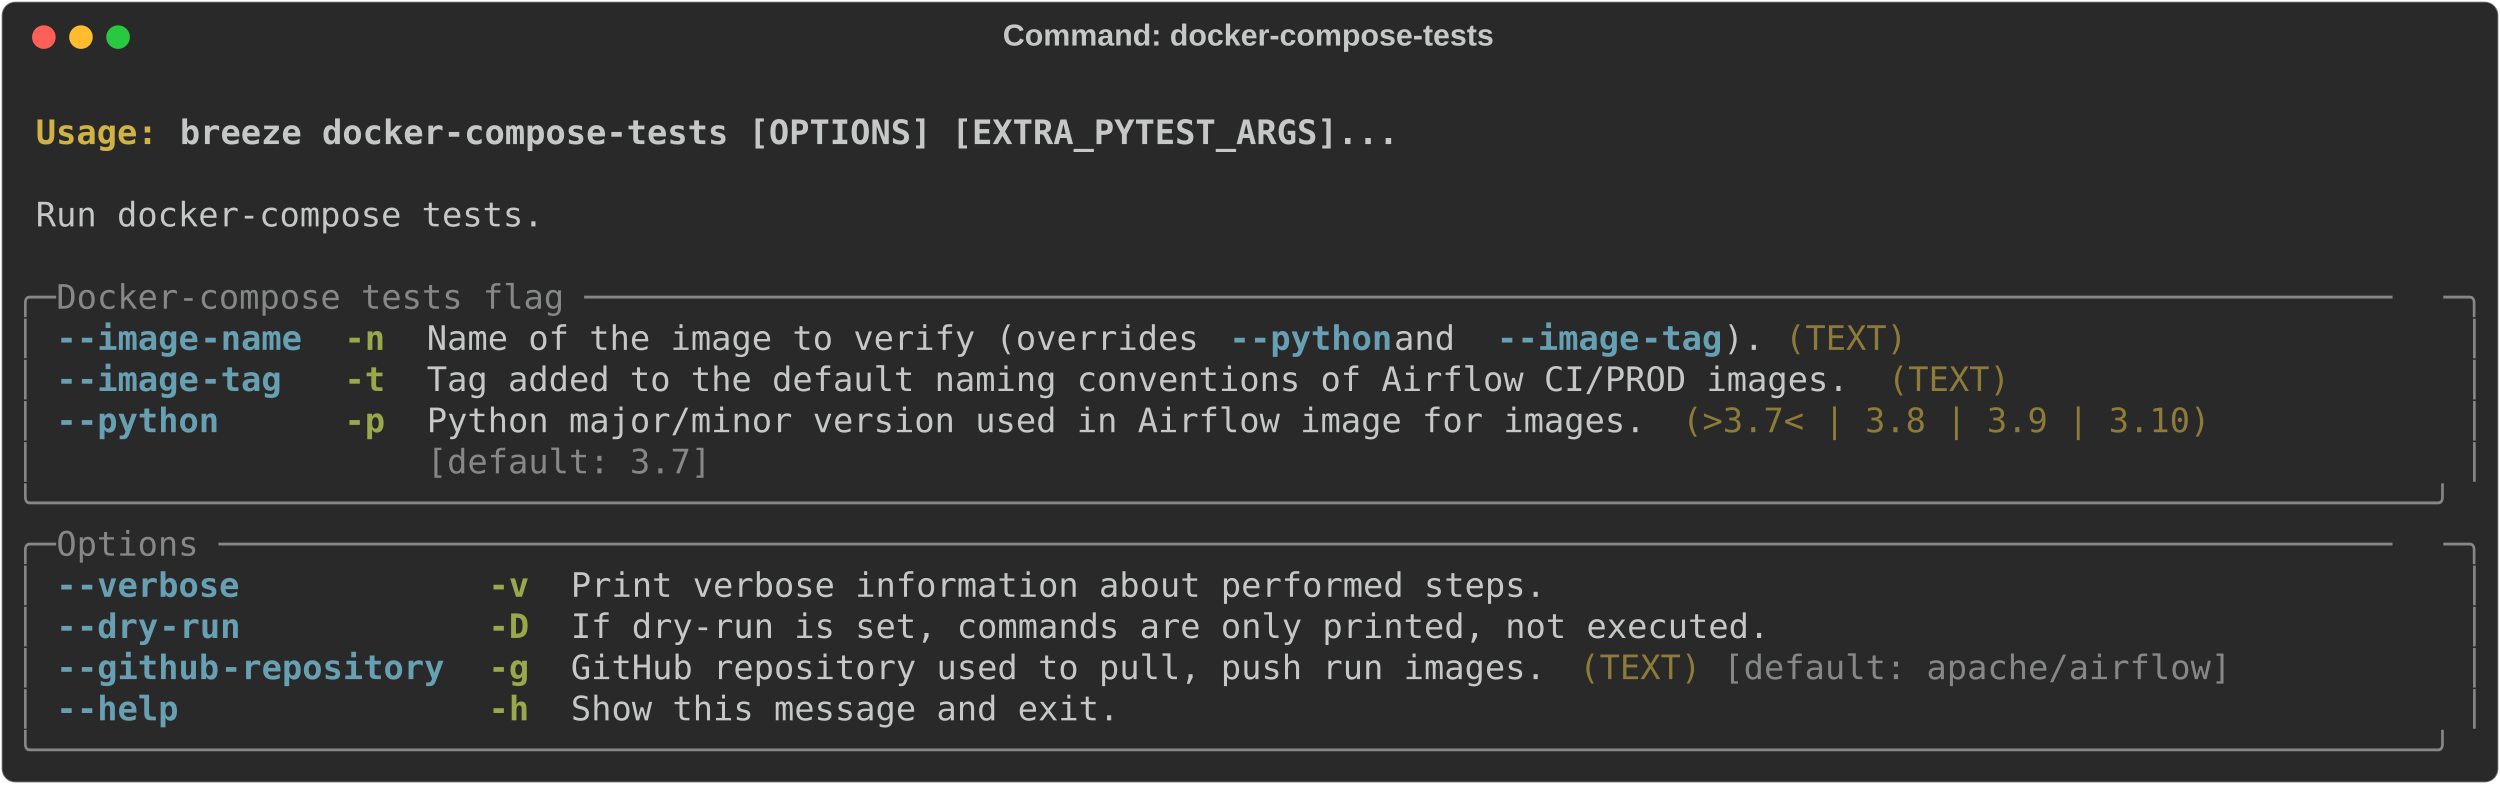
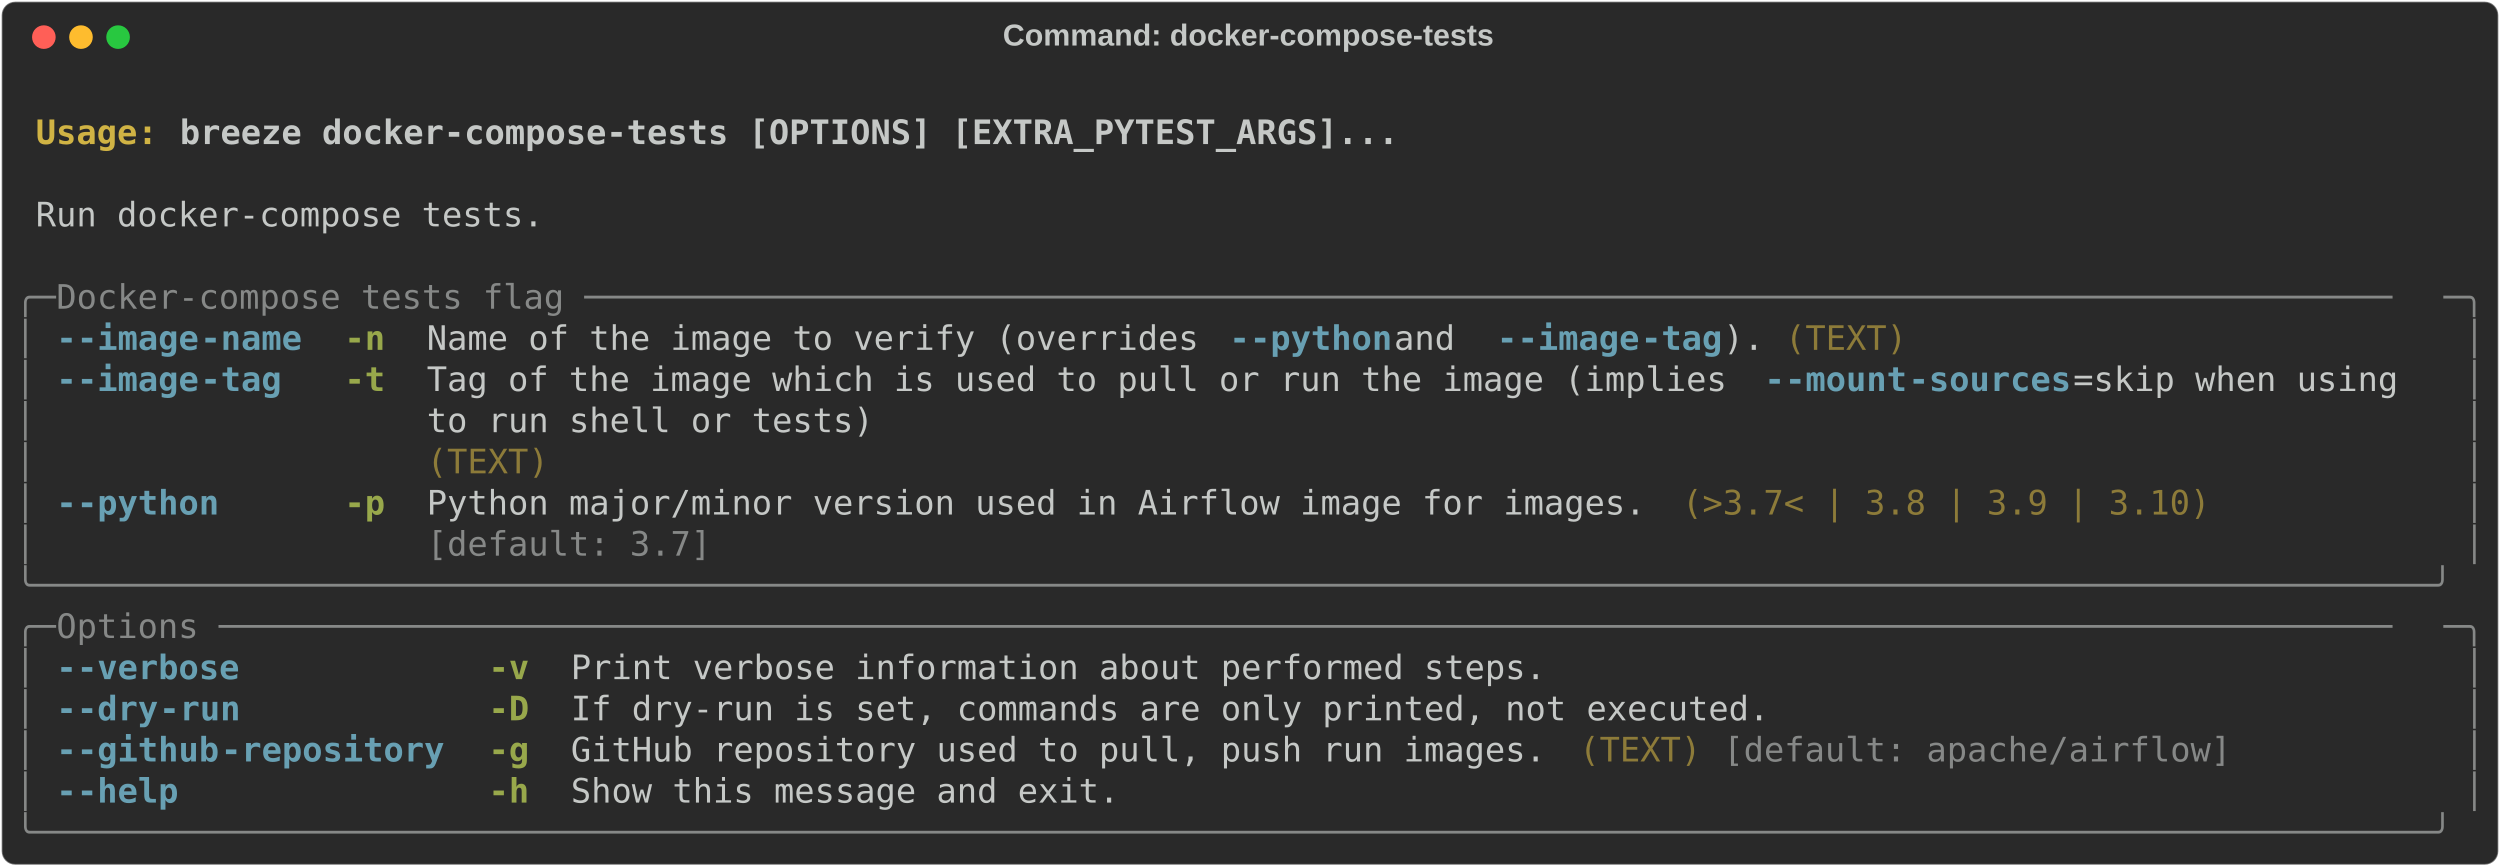
- <svg xmlns="http://www.w3.org/2000/svg" class="rich-terminal" viewBox="0 0 1482 464.8">
+ <svg xmlns="http://www.w3.org/2000/svg" class="rich-terminal" viewBox="0 0 1482 513.6">
  <style>

    @font-face {
        font-family: "Fira Code";
        src: local("FiraCode-Regular"),
                url("https://cdnjs.cloudflare.com/ajax/libs/firacode/6.2.0/woff2/FiraCode-Regular.woff2") format("woff2"),
                url("https://cdnjs.cloudflare.com/ajax/libs/firacode/6.2.0/woff/FiraCode-Regular.woff") format("woff");
        font-style: normal;
        font-weight: 400;
    }
    @font-face {
        font-family: "Fira Code";
        src: local("FiraCode-Bold"),
                url("https://cdnjs.cloudflare.com/ajax/libs/firacode/6.2.0/woff2/FiraCode-Bold.woff2") format("woff2"),
                url("https://cdnjs.cloudflare.com/ajax/libs/firacode/6.2.0/woff/FiraCode-Bold.woff") format("woff");
        font-style: bold;
        font-weight: 700;
    }

-     .terminal-1448538552-matrix {
+     .terminal-68428568-matrix {
        font-family: Fira Code, monospace;
        font-size: 20px;
        line-height: 24.4px;
        font-variant-east-asian: full-width;
    }

-     .terminal-1448538552-title {
+     .terminal-68428568-title {
        font-size: 18px;
        font-weight: bold;
        font-family: arial;
    }

-     .terminal-1448538552-r1 { fill: #c5c8c6;font-weight: bold }
- .terminal-1448538552-r2 { fill: #c5c8c6 }
- .terminal-1448538552-r3 { fill: #d0b344;font-weight: bold }
- .terminal-1448538552-r4 { fill: #868887 }
- .terminal-1448538552-r5 { fill: #68a0b3;font-weight: bold }
- .terminal-1448538552-r6 { fill: #98a84b;font-weight: bold }
- .terminal-1448538552-r7 { fill: #8d7b39 }
+     .terminal-68428568-r1 { fill: #c5c8c6;font-weight: bold }
+ .terminal-68428568-r2 { fill: #c5c8c6 }
+ .terminal-68428568-r3 { fill: #d0b344;font-weight: bold }
+ .terminal-68428568-r4 { fill: #868887 }
+ .terminal-68428568-r5 { fill: #68a0b3;font-weight: bold }
+ .terminal-68428568-r6 { fill: #98a84b;font-weight: bold }
+ .terminal-68428568-r7 { fill: #8d7b39 }
    </style>
  <defs>
-     <clipPath id="terminal-1448538552-clip-terminal">
-       <rect x="0" y="0" width="1463.0" height="413.8" />
-     </clipPath>
-     <clipPath id="terminal-1448538552-line-0">
+     <clipPath id="terminal-68428568-clip-terminal">
+       <rect x="0" y="0" width="1463.0" height="462.6" />
+     </clipPath>
+     <clipPath id="terminal-68428568-line-0">
      <rect x="0" y="1.5" width="1464" height="24.65" />
    </clipPath>
-     <clipPath id="terminal-1448538552-line-1">
+     <clipPath id="terminal-68428568-line-1">
      <rect x="0" y="25.9" width="1464" height="24.65" />
    </clipPath>
-     <clipPath id="terminal-1448538552-line-2">
+     <clipPath id="terminal-68428568-line-2">
      <rect x="0" y="50.3" width="1464" height="24.65" />
    </clipPath>
-     <clipPath id="terminal-1448538552-line-3">
+     <clipPath id="terminal-68428568-line-3">
      <rect x="0" y="74.7" width="1464" height="24.65" />
    </clipPath>
-     <clipPath id="terminal-1448538552-line-4">
+     <clipPath id="terminal-68428568-line-4">
      <rect x="0" y="99.1" width="1464" height="24.65" />
    </clipPath>
-     <clipPath id="terminal-1448538552-line-5">
+     <clipPath id="terminal-68428568-line-5">
      <rect x="0" y="123.5" width="1464" height="24.65" />
    </clipPath>
-     <clipPath id="terminal-1448538552-line-6">
+     <clipPath id="terminal-68428568-line-6">
      <rect x="0" y="147.9" width="1464" height="24.65" />
    </clipPath>
-     <clipPath id="terminal-1448538552-line-7">
+     <clipPath id="terminal-68428568-line-7">
      <rect x="0" y="172.3" width="1464" height="24.65" />
    </clipPath>
-     <clipPath id="terminal-1448538552-line-8">
+     <clipPath id="terminal-68428568-line-8">
      <rect x="0" y="196.7" width="1464" height="24.65" />
    </clipPath>
-     <clipPath id="terminal-1448538552-line-9">
+     <clipPath id="terminal-68428568-line-9">
      <rect x="0" y="221.1" width="1464" height="24.65" />
    </clipPath>
-     <clipPath id="terminal-1448538552-line-10">
+     <clipPath id="terminal-68428568-line-10">
      <rect x="0" y="245.5" width="1464" height="24.65" />
    </clipPath>
-     <clipPath id="terminal-1448538552-line-11">
+     <clipPath id="terminal-68428568-line-11">
      <rect x="0" y="269.9" width="1464" height="24.65" />
    </clipPath>
-     <clipPath id="terminal-1448538552-line-12">
+     <clipPath id="terminal-68428568-line-12">
      <rect x="0" y="294.3" width="1464" height="24.65" />
    </clipPath>
-     <clipPath id="terminal-1448538552-line-13">
+     <clipPath id="terminal-68428568-line-13">
      <rect x="0" y="318.7" width="1464" height="24.65" />
    </clipPath>
-     <clipPath id="terminal-1448538552-line-14">
+     <clipPath id="terminal-68428568-line-14">
      <rect x="0" y="343.1" width="1464" height="24.65" />
    </clipPath>
-     <clipPath id="terminal-1448538552-line-15">
+     <clipPath id="terminal-68428568-line-15">
      <rect x="0" y="367.5" width="1464" height="24.65" />
    </clipPath>
+     <clipPath id="terminal-68428568-line-16">
+       <rect x="0" y="391.9" width="1464" height="24.65" />
+     </clipPath>
+     <clipPath id="terminal-68428568-line-17">
+       <rect x="0" y="416.3" width="1464" height="24.65" />
+     </clipPath>
  </defs>
-   <rect fill="#292929" stroke="rgba(255,255,255,0.35)" stroke-width="1" x="1" y="1" width="1480" height="462.8" rx="8" />
-   <text class="terminal-1448538552-title" fill="#c5c8c6" text-anchor="middle" x="740" y="27">Command: docker-compose-tests</text>
+   <rect fill="#292929" stroke="rgba(255,255,255,0.35)" stroke-width="1" x="1" y="1" width="1480" height="511.6" rx="8" />
+   <text class="terminal-68428568-title" fill="#c5c8c6" text-anchor="middle" x="740" y="27">Command: docker-compose-tests</text>
  <g transform="translate(26,22)">
    <circle cx="0" cy="0" r="7" fill="#ff5f57" />
    <circle cx="22" cy="0" r="7" fill="#febc2e" />
    <circle cx="44" cy="0" r="7" fill="#28c840" />
  </g>
-   <g transform="translate(9, 41)" clip-path="url(#terminal-1448538552-clip-terminal)">
-     <g class="terminal-1448538552-matrix">
-       <text class="terminal-1448538552-r2" x="1464" y="20" textLength="12.2" clip-path="url(#terminal-1448538552-line-0)">
- </text>
-       <text class="terminal-1448538552-r3" x="12.2" y="44.4" textLength="85.4" clip-path="url(#terminal-1448538552-line-1)">Usage: </text>
-       <text class="terminal-1448538552-r1" x="97.6" y="44.4" textLength="732" clip-path="url(#terminal-1448538552-line-1)">breeze docker-compose-tests [OPTIONS] [EXTRA_PYTEST_ARGS]...</text>
-       <text class="terminal-1448538552-r2" x="1464" y="44.4" textLength="12.2" clip-path="url(#terminal-1448538552-line-1)">
- </text>
-       <text class="terminal-1448538552-r2" x="1464" y="68.8" textLength="12.2" clip-path="url(#terminal-1448538552-line-2)">
- </text>
-       <text class="terminal-1448538552-r2" x="12.2" y="93.2" textLength="305" clip-path="url(#terminal-1448538552-line-3)">Run docker-compose tests.</text>
-       <text class="terminal-1448538552-r2" x="1464" y="93.2" textLength="12.2" clip-path="url(#terminal-1448538552-line-3)">
- </text>
-       <text class="terminal-1448538552-r2" x="1464" y="117.6" textLength="12.2" clip-path="url(#terminal-1448538552-line-4)">
- </text>
-       <text class="terminal-1448538552-r4" x="0" y="142" textLength="24.4" clip-path="url(#terminal-1448538552-line-5)">╭─</text>
-       <text class="terminal-1448538552-r4" x="24.4" y="142" textLength="1415.2" clip-path="url(#terminal-1448538552-line-5)"> Docker-compose tests flag ─────────────────────────────────────────────────────────────────────────────────────────</text>
-       <text class="terminal-1448538552-r4" x="1439.6" y="142" textLength="24.4" clip-path="url(#terminal-1448538552-line-5)">─╮</text>
-       <text class="terminal-1448538552-r2" x="1464" y="142" textLength="12.2" clip-path="url(#terminal-1448538552-line-5)">
- </text>
-       <text class="terminal-1448538552-r4" x="0" y="166.4" textLength="12.2" clip-path="url(#terminal-1448538552-line-6)">│</text>
-       <text class="terminal-1448538552-r5" x="24.4" y="166.4" textLength="12.2" clip-path="url(#terminal-1448538552-line-6)">-</text>
-       <text class="terminal-1448538552-r5" x="36.6" y="166.4" textLength="73.2" clip-path="url(#terminal-1448538552-line-6)">-image</text>
-       <text class="terminal-1448538552-r5" x="109.8" y="166.4" textLength="61" clip-path="url(#terminal-1448538552-line-6)">-name</text>
-       <text class="terminal-1448538552-r6" x="195.2" y="166.4" textLength="24.4" clip-path="url(#terminal-1448538552-line-6)">-n</text>
-       <text class="terminal-1448538552-r2" x="244" y="166.4" textLength="475.8" clip-path="url(#terminal-1448538552-line-6)">Name of the image to verify (overrides </text>
-       <text class="terminal-1448538552-r5" x="719.8" y="166.4" textLength="12.2" clip-path="url(#terminal-1448538552-line-6)">-</text>
-       <text class="terminal-1448538552-r5" x="732" y="166.4" textLength="85.4" clip-path="url(#terminal-1448538552-line-6)">-python</text>
-       <text class="terminal-1448538552-r2" x="817.4" y="166.4" textLength="61" clip-path="url(#terminal-1448538552-line-6)"> and </text>
-       <text class="terminal-1448538552-r5" x="878.4" y="166.4" textLength="12.2" clip-path="url(#terminal-1448538552-line-6)">-</text>
-       <text class="terminal-1448538552-r5" x="890.6" y="166.4" textLength="73.2" clip-path="url(#terminal-1448538552-line-6)">-image</text>
-       <text class="terminal-1448538552-r5" x="963.8" y="166.4" textLength="48.8" clip-path="url(#terminal-1448538552-line-6)">-tag</text>
-       <text class="terminal-1448538552-r2" x="1012.6" y="166.4" textLength="24.4" clip-path="url(#terminal-1448538552-line-6)">).</text>
-       <text class="terminal-1448538552-r7" x="1049.2" y="166.4" textLength="73.2" clip-path="url(#terminal-1448538552-line-6)">(TEXT)</text>
-       <text class="terminal-1448538552-r4" x="1451.8" y="166.4" textLength="12.2" clip-path="url(#terminal-1448538552-line-6)">│</text>
-       <text class="terminal-1448538552-r2" x="1464" y="166.4" textLength="12.2" clip-path="url(#terminal-1448538552-line-6)">
- </text>
-       <text class="terminal-1448538552-r4" x="0" y="190.8" textLength="12.2" clip-path="url(#terminal-1448538552-line-7)">│</text>
-       <text class="terminal-1448538552-r5" x="24.4" y="190.8" textLength="12.2" clip-path="url(#terminal-1448538552-line-7)">-</text>
-       <text class="terminal-1448538552-r5" x="36.6" y="190.8" textLength="73.2" clip-path="url(#terminal-1448538552-line-7)">-image</text>
-       <text class="terminal-1448538552-r5" x="109.8" y="190.8" textLength="48.8" clip-path="url(#terminal-1448538552-line-7)">-tag</text>
-       <text class="terminal-1448538552-r6" x="195.2" y="190.8" textLength="24.4" clip-path="url(#terminal-1448538552-line-7)">-t</text>
-       <text class="terminal-1448538552-r2" x="244" y="190.8" textLength="854" clip-path="url(#terminal-1448538552-line-7)">Tag added to the default naming conventions of Airflow CI/PROD images.</text>
-       <text class="terminal-1448538552-r7" x="1110.2" y="190.8" textLength="73.2" clip-path="url(#terminal-1448538552-line-7)">(TEXT)</text>
-       <text class="terminal-1448538552-r4" x="1451.8" y="190.8" textLength="12.2" clip-path="url(#terminal-1448538552-line-7)">│</text>
-       <text class="terminal-1448538552-r2" x="1464" y="190.8" textLength="12.2" clip-path="url(#terminal-1448538552-line-7)">
- </text>
-       <text class="terminal-1448538552-r4" x="0" y="215.2" textLength="12.2" clip-path="url(#terminal-1448538552-line-8)">│</text>
-       <text class="terminal-1448538552-r5" x="24.4" y="215.2" textLength="12.2" clip-path="url(#terminal-1448538552-line-8)">-</text>
-       <text class="terminal-1448538552-r5" x="36.6" y="215.2" textLength="85.4" clip-path="url(#terminal-1448538552-line-8)">-python</text>
-       <text class="terminal-1448538552-r6" x="195.2" y="215.2" textLength="24.4" clip-path="url(#terminal-1448538552-line-8)">-p</text>
-       <text class="terminal-1448538552-r2" x="244" y="215.2" textLength="732" clip-path="url(#terminal-1448538552-line-8)">Python major/minor version used in Airflow image for images.</text>
-       <text class="terminal-1448538552-r7" x="988.2" y="215.2" textLength="317.2" clip-path="url(#terminal-1448538552-line-8)">(&gt;3.7&lt; | 3.8 | 3.9 | 3.10)</text>
-       <text class="terminal-1448538552-r4" x="1451.8" y="215.2" textLength="12.2" clip-path="url(#terminal-1448538552-line-8)">│</text>
-       <text class="terminal-1448538552-r2" x="1464" y="215.2" textLength="12.2" clip-path="url(#terminal-1448538552-line-8)">
- </text>
-       <text class="terminal-1448538552-r4" x="0" y="239.6" textLength="12.2" clip-path="url(#terminal-1448538552-line-9)">│</text>
-       <text class="terminal-1448538552-r4" x="244" y="239.6" textLength="732" clip-path="url(#terminal-1448538552-line-9)">[default: 3.7]                                              </text>
-       <text class="terminal-1448538552-r4" x="1451.8" y="239.6" textLength="12.2" clip-path="url(#terminal-1448538552-line-9)">│</text>
-       <text class="terminal-1448538552-r2" x="1464" y="239.6" textLength="12.2" clip-path="url(#terminal-1448538552-line-9)">
- </text>
-       <text class="terminal-1448538552-r4" x="0" y="264" textLength="1464" clip-path="url(#terminal-1448538552-line-10)">╰──────────────────────────────────────────────────────────────────────────────────────────────────────────────────────╯</text>
-       <text class="terminal-1448538552-r2" x="1464" y="264" textLength="12.2" clip-path="url(#terminal-1448538552-line-10)">
- </text>
-       <text class="terminal-1448538552-r4" x="0" y="288.4" textLength="24.4" clip-path="url(#terminal-1448538552-line-11)">╭─</text>
-       <text class="terminal-1448538552-r4" x="24.4" y="288.4" textLength="1415.2" clip-path="url(#terminal-1448538552-line-11)"> Options ───────────────────────────────────────────────────────────────────────────────────────────────────────────</text>
-       <text class="terminal-1448538552-r4" x="1439.6" y="288.4" textLength="24.4" clip-path="url(#terminal-1448538552-line-11)">─╮</text>
-       <text class="terminal-1448538552-r2" x="1464" y="288.4" textLength="12.2" clip-path="url(#terminal-1448538552-line-11)">
- </text>
-       <text class="terminal-1448538552-r4" x="0" y="312.8" textLength="12.2" clip-path="url(#terminal-1448538552-line-12)">│</text>
-       <text class="terminal-1448538552-r5" x="24.4" y="312.8" textLength="12.2" clip-path="url(#terminal-1448538552-line-12)">-</text>
-       <text class="terminal-1448538552-r5" x="36.6" y="312.8" textLength="97.6" clip-path="url(#terminal-1448538552-line-12)">-verbose</text>
-       <text class="terminal-1448538552-r6" x="280.6" y="312.8" textLength="24.4" clip-path="url(#terminal-1448538552-line-12)">-v</text>
-       <text class="terminal-1448538552-r2" x="329.4" y="312.8" textLength="585.6" clip-path="url(#terminal-1448538552-line-12)">Print verbose information about performed steps.</text>
-       <text class="terminal-1448538552-r4" x="1451.8" y="312.8" textLength="12.2" clip-path="url(#terminal-1448538552-line-12)">│</text>
-       <text class="terminal-1448538552-r2" x="1464" y="312.8" textLength="12.2" clip-path="url(#terminal-1448538552-line-12)">
- </text>
-       <text class="terminal-1448538552-r4" x="0" y="337.2" textLength="12.2" clip-path="url(#terminal-1448538552-line-13)">│</text>
-       <text class="terminal-1448538552-r5" x="24.4" y="337.2" textLength="12.2" clip-path="url(#terminal-1448538552-line-13)">-</text>
-       <text class="terminal-1448538552-r5" x="36.6" y="337.2" textLength="48.8" clip-path="url(#terminal-1448538552-line-13)">-dry</text>
-       <text class="terminal-1448538552-r5" x="85.4" y="337.2" textLength="48.8" clip-path="url(#terminal-1448538552-line-13)">-run</text>
-       <text class="terminal-1448538552-r6" x="280.6" y="337.2" textLength="24.4" clip-path="url(#terminal-1448538552-line-13)">-D</text>
-       <text class="terminal-1448538552-r2" x="329.4" y="337.2" textLength="719.8" clip-path="url(#terminal-1448538552-line-13)">If dry-run is set, commands are only printed, not executed.</text>
-       <text class="terminal-1448538552-r4" x="1451.8" y="337.2" textLength="12.2" clip-path="url(#terminal-1448538552-line-13)">│</text>
-       <text class="terminal-1448538552-r2" x="1464" y="337.2" textLength="12.2" clip-path="url(#terminal-1448538552-line-13)">
- </text>
-       <text class="terminal-1448538552-r4" x="0" y="361.6" textLength="12.2" clip-path="url(#terminal-1448538552-line-14)">│</text>
-       <text class="terminal-1448538552-r5" x="24.4" y="361.6" textLength="12.2" clip-path="url(#terminal-1448538552-line-14)">-</text>
-       <text class="terminal-1448538552-r5" x="36.6" y="361.6" textLength="85.4" clip-path="url(#terminal-1448538552-line-14)">-github</text>
-       <text class="terminal-1448538552-r5" x="122" y="361.6" textLength="134.2" clip-path="url(#terminal-1448538552-line-14)">-repository</text>
-       <text class="terminal-1448538552-r6" x="280.6" y="361.6" textLength="24.4" clip-path="url(#terminal-1448538552-line-14)">-g</text>
-       <text class="terminal-1448538552-r2" x="329.4" y="361.6" textLength="585.6" clip-path="url(#terminal-1448538552-line-14)">GitHub repository used to pull, push run images.</text>
-       <text class="terminal-1448538552-r7" x="927.2" y="361.6" textLength="73.2" clip-path="url(#terminal-1448538552-line-14)">(TEXT)</text>
-       <text class="terminal-1448538552-r4" x="1012.6" y="361.6" textLength="305" clip-path="url(#terminal-1448538552-line-14)">[default: apache/airflow]</text>
-       <text class="terminal-1448538552-r4" x="1451.8" y="361.6" textLength="12.2" clip-path="url(#terminal-1448538552-line-14)">│</text>
-       <text class="terminal-1448538552-r2" x="1464" y="361.6" textLength="12.2" clip-path="url(#terminal-1448538552-line-14)">
- </text>
-       <text class="terminal-1448538552-r4" x="0" y="386" textLength="12.2" clip-path="url(#terminal-1448538552-line-15)">│</text>
-       <text class="terminal-1448538552-r5" x="24.4" y="386" textLength="12.2" clip-path="url(#terminal-1448538552-line-15)">-</text>
-       <text class="terminal-1448538552-r5" x="36.6" y="386" textLength="61" clip-path="url(#terminal-1448538552-line-15)">-help</text>
-       <text class="terminal-1448538552-r6" x="280.6" y="386" textLength="24.4" clip-path="url(#terminal-1448538552-line-15)">-h</text>
-       <text class="terminal-1448538552-r2" x="329.4" y="386" textLength="329.4" clip-path="url(#terminal-1448538552-line-15)">Show this message and exit.</text>
-       <text class="terminal-1448538552-r4" x="1451.8" y="386" textLength="12.2" clip-path="url(#terminal-1448538552-line-15)">│</text>
-       <text class="terminal-1448538552-r2" x="1464" y="386" textLength="12.2" clip-path="url(#terminal-1448538552-line-15)">
- </text>
-       <text class="terminal-1448538552-r4" x="0" y="410.4" textLength="1464" clip-path="url(#terminal-1448538552-line-16)">╰──────────────────────────────────────────────────────────────────────────────────────────────────────────────────────╯</text>
-       <text class="terminal-1448538552-r2" x="1464" y="410.4" textLength="12.2" clip-path="url(#terminal-1448538552-line-16)">
+   <g transform="translate(9, 41)" clip-path="url(#terminal-68428568-clip-terminal)">
+     <g class="terminal-68428568-matrix">
+       <text class="terminal-68428568-r2" x="1464" y="20" textLength="12.2" clip-path="url(#terminal-68428568-line-0)">
+ </text>
+       <text class="terminal-68428568-r3" x="12.2" y="44.4" textLength="85.4" clip-path="url(#terminal-68428568-line-1)">Usage: </text>
+       <text class="terminal-68428568-r1" x="97.6" y="44.4" textLength="732" clip-path="url(#terminal-68428568-line-1)">breeze docker-compose-tests [OPTIONS] [EXTRA_PYTEST_ARGS]...</text>
+       <text class="terminal-68428568-r2" x="1464" y="44.4" textLength="12.2" clip-path="url(#terminal-68428568-line-1)">
+ </text>
+       <text class="terminal-68428568-r2" x="1464" y="68.8" textLength="12.2" clip-path="url(#terminal-68428568-line-2)">
+ </text>
+       <text class="terminal-68428568-r2" x="12.2" y="93.2" textLength="305" clip-path="url(#terminal-68428568-line-3)">Run docker-compose tests.</text>
+       <text class="terminal-68428568-r2" x="1464" y="93.2" textLength="12.2" clip-path="url(#terminal-68428568-line-3)">
+ </text>
+       <text class="terminal-68428568-r2" x="1464" y="117.6" textLength="12.2" clip-path="url(#terminal-68428568-line-4)">
+ </text>
+       <text class="terminal-68428568-r4" x="0" y="142" textLength="24.4" clip-path="url(#terminal-68428568-line-5)">╭─</text>
+       <text class="terminal-68428568-r4" x="24.4" y="142" textLength="1415.2" clip-path="url(#terminal-68428568-line-5)"> Docker-compose tests flag ─────────────────────────────────────────────────────────────────────────────────────────</text>
+       <text class="terminal-68428568-r4" x="1439.6" y="142" textLength="24.4" clip-path="url(#terminal-68428568-line-5)">─╮</text>
+       <text class="terminal-68428568-r2" x="1464" y="142" textLength="12.2" clip-path="url(#terminal-68428568-line-5)">
+ </text>
+       <text class="terminal-68428568-r4" x="0" y="166.4" textLength="12.2" clip-path="url(#terminal-68428568-line-6)">│</text>
+       <text class="terminal-68428568-r5" x="24.4" y="166.4" textLength="12.2" clip-path="url(#terminal-68428568-line-6)">-</text>
+       <text class="terminal-68428568-r5" x="36.6" y="166.4" textLength="73.2" clip-path="url(#terminal-68428568-line-6)">-image</text>
+       <text class="terminal-68428568-r5" x="109.8" y="166.4" textLength="61" clip-path="url(#terminal-68428568-line-6)">-name</text>
+       <text class="terminal-68428568-r6" x="195.2" y="166.4" textLength="24.4" clip-path="url(#terminal-68428568-line-6)">-n</text>
+       <text class="terminal-68428568-r2" x="244" y="166.4" textLength="475.8" clip-path="url(#terminal-68428568-line-6)">Name of the image to verify (overrides </text>
+       <text class="terminal-68428568-r5" x="719.8" y="166.4" textLength="12.2" clip-path="url(#terminal-68428568-line-6)">-</text>
+       <text class="terminal-68428568-r5" x="732" y="166.4" textLength="85.4" clip-path="url(#terminal-68428568-line-6)">-python</text>
+       <text class="terminal-68428568-r2" x="817.4" y="166.4" textLength="61" clip-path="url(#terminal-68428568-line-6)"> and </text>
+       <text class="terminal-68428568-r5" x="878.4" y="166.4" textLength="12.2" clip-path="url(#terminal-68428568-line-6)">-</text>
+       <text class="terminal-68428568-r5" x="890.6" y="166.4" textLength="73.2" clip-path="url(#terminal-68428568-line-6)">-image</text>
+       <text class="terminal-68428568-r5" x="963.8" y="166.4" textLength="48.8" clip-path="url(#terminal-68428568-line-6)">-tag</text>
+       <text class="terminal-68428568-r2" x="1012.6" y="166.4" textLength="24.4" clip-path="url(#terminal-68428568-line-6)">).</text>
+       <text class="terminal-68428568-r7" x="1049.2" y="166.4" textLength="73.2" clip-path="url(#terminal-68428568-line-6)">(TEXT)</text>
+       <text class="terminal-68428568-r4" x="1451.8" y="166.4" textLength="12.2" clip-path="url(#terminal-68428568-line-6)">│</text>
+       <text class="terminal-68428568-r2" x="1464" y="166.4" textLength="12.2" clip-path="url(#terminal-68428568-line-6)">
+ </text>
+       <text class="terminal-68428568-r4" x="0" y="190.8" textLength="12.2" clip-path="url(#terminal-68428568-line-7)">│</text>
+       <text class="terminal-68428568-r5" x="24.4" y="190.8" textLength="12.2" clip-path="url(#terminal-68428568-line-7)">-</text>
+       <text class="terminal-68428568-r5" x="36.6" y="190.8" textLength="73.2" clip-path="url(#terminal-68428568-line-7)">-image</text>
+       <text class="terminal-68428568-r5" x="109.8" y="190.8" textLength="48.8" clip-path="url(#terminal-68428568-line-7)">-tag</text>
+       <text class="terminal-68428568-r6" x="195.2" y="190.8" textLength="24.4" clip-path="url(#terminal-68428568-line-7)">-t</text>
+       <text class="terminal-68428568-r2" x="244" y="190.8" textLength="793" clip-path="url(#terminal-68428568-line-7)">Tag of the image which is used to pull or run the image (implies </text>
+       <text class="terminal-68428568-r5" x="1037" y="190.8" textLength="12.2" clip-path="url(#terminal-68428568-line-7)">-</text>
+       <text class="terminal-68428568-r5" x="1049.2" y="190.8" textLength="73.2" clip-path="url(#terminal-68428568-line-7)">-mount</text>
+       <text class="terminal-68428568-r5" x="1122.4" y="190.8" textLength="97.6" clip-path="url(#terminal-68428568-line-7)">-sources</text>
+       <text class="terminal-68428568-r2" x="1220" y="190.8" textLength="219.6" clip-path="url(#terminal-68428568-line-7)">=skip when using  </text>
+       <text class="terminal-68428568-r4" x="1451.8" y="190.8" textLength="12.2" clip-path="url(#terminal-68428568-line-7)">│</text>
+       <text class="terminal-68428568-r2" x="1464" y="190.8" textLength="12.2" clip-path="url(#terminal-68428568-line-7)">
+ </text>
+       <text class="terminal-68428568-r4" x="0" y="215.2" textLength="12.2" clip-path="url(#terminal-68428568-line-8)">│</text>
+       <text class="terminal-68428568-r2" x="244" y="215.2" textLength="1195.6" clip-path="url(#terminal-68428568-line-8)">to run shell or tests)                                                                            </text>
+       <text class="terminal-68428568-r4" x="1451.8" y="215.2" textLength="12.2" clip-path="url(#terminal-68428568-line-8)">│</text>
+       <text class="terminal-68428568-r2" x="1464" y="215.2" textLength="12.2" clip-path="url(#terminal-68428568-line-8)">
+ </text>
+       <text class="terminal-68428568-r4" x="0" y="239.6" textLength="12.2" clip-path="url(#terminal-68428568-line-9)">│</text>
+       <text class="terminal-68428568-r7" x="244" y="239.6" textLength="1195.6" clip-path="url(#terminal-68428568-line-9)">(TEXT)                                                                                            </text>
+       <text class="terminal-68428568-r4" x="1451.8" y="239.6" textLength="12.2" clip-path="url(#terminal-68428568-line-9)">│</text>
+       <text class="terminal-68428568-r2" x="1464" y="239.6" textLength="12.2" clip-path="url(#terminal-68428568-line-9)">
+ </text>
+       <text class="terminal-68428568-r4" x="0" y="264" textLength="12.2" clip-path="url(#terminal-68428568-line-10)">│</text>
+       <text class="terminal-68428568-r5" x="24.4" y="264" textLength="12.2" clip-path="url(#terminal-68428568-line-10)">-</text>
+       <text class="terminal-68428568-r5" x="36.6" y="264" textLength="85.4" clip-path="url(#terminal-68428568-line-10)">-python</text>
+       <text class="terminal-68428568-r6" x="195.2" y="264" textLength="24.4" clip-path="url(#terminal-68428568-line-10)">-p</text>
+       <text class="terminal-68428568-r2" x="244" y="264" textLength="732" clip-path="url(#terminal-68428568-line-10)">Python major/minor version used in Airflow image for images.</text>
+       <text class="terminal-68428568-r7" x="988.2" y="264" textLength="317.2" clip-path="url(#terminal-68428568-line-10)">(&gt;3.7&lt; | 3.8 | 3.9 | 3.10)</text>
+       <text class="terminal-68428568-r4" x="1451.8" y="264" textLength="12.2" clip-path="url(#terminal-68428568-line-10)">│</text>
+       <text class="terminal-68428568-r2" x="1464" y="264" textLength="12.2" clip-path="url(#terminal-68428568-line-10)">
+ </text>
+       <text class="terminal-68428568-r4" x="0" y="288.4" textLength="12.2" clip-path="url(#terminal-68428568-line-11)">│</text>
+       <text class="terminal-68428568-r4" x="244" y="288.4" textLength="732" clip-path="url(#terminal-68428568-line-11)">[default: 3.7]                                              </text>
+       <text class="terminal-68428568-r4" x="1451.8" y="288.4" textLength="12.2" clip-path="url(#terminal-68428568-line-11)">│</text>
+       <text class="terminal-68428568-r2" x="1464" y="288.4" textLength="12.2" clip-path="url(#terminal-68428568-line-11)">
+ </text>
+       <text class="terminal-68428568-r4" x="0" y="312.8" textLength="1464" clip-path="url(#terminal-68428568-line-12)">╰──────────────────────────────────────────────────────────────────────────────────────────────────────────────────────╯</text>
+       <text class="terminal-68428568-r2" x="1464" y="312.8" textLength="12.2" clip-path="url(#terminal-68428568-line-12)">
+ </text>
+       <text class="terminal-68428568-r4" x="0" y="337.2" textLength="24.4" clip-path="url(#terminal-68428568-line-13)">╭─</text>
+       <text class="terminal-68428568-r4" x="24.4" y="337.2" textLength="1415.2" clip-path="url(#terminal-68428568-line-13)"> Options ───────────────────────────────────────────────────────────────────────────────────────────────────────────</text>
+       <text class="terminal-68428568-r4" x="1439.6" y="337.2" textLength="24.4" clip-path="url(#terminal-68428568-line-13)">─╮</text>
+       <text class="terminal-68428568-r2" x="1464" y="337.2" textLength="12.2" clip-path="url(#terminal-68428568-line-13)">
+ </text>
+       <text class="terminal-68428568-r4" x="0" y="361.6" textLength="12.2" clip-path="url(#terminal-68428568-line-14)">│</text>
+       <text class="terminal-68428568-r5" x="24.4" y="361.6" textLength="12.2" clip-path="url(#terminal-68428568-line-14)">-</text>
+       <text class="terminal-68428568-r5" x="36.6" y="361.6" textLength="97.6" clip-path="url(#terminal-68428568-line-14)">-verbose</text>
+       <text class="terminal-68428568-r6" x="280.6" y="361.6" textLength="24.4" clip-path="url(#terminal-68428568-line-14)">-v</text>
+       <text class="terminal-68428568-r2" x="329.4" y="361.6" textLength="585.6" clip-path="url(#terminal-68428568-line-14)">Print verbose information about performed steps.</text>
+       <text class="terminal-68428568-r4" x="1451.8" y="361.6" textLength="12.2" clip-path="url(#terminal-68428568-line-14)">│</text>
+       <text class="terminal-68428568-r2" x="1464" y="361.6" textLength="12.2" clip-path="url(#terminal-68428568-line-14)">
+ </text>
+       <text class="terminal-68428568-r4" x="0" y="386" textLength="12.2" clip-path="url(#terminal-68428568-line-15)">│</text>
+       <text class="terminal-68428568-r5" x="24.4" y="386" textLength="12.2" clip-path="url(#terminal-68428568-line-15)">-</text>
+       <text class="terminal-68428568-r5" x="36.6" y="386" textLength="48.8" clip-path="url(#terminal-68428568-line-15)">-dry</text>
+       <text class="terminal-68428568-r5" x="85.4" y="386" textLength="48.8" clip-path="url(#terminal-68428568-line-15)">-run</text>
+       <text class="terminal-68428568-r6" x="280.6" y="386" textLength="24.4" clip-path="url(#terminal-68428568-line-15)">-D</text>
+       <text class="terminal-68428568-r2" x="329.4" y="386" textLength="719.8" clip-path="url(#terminal-68428568-line-15)">If dry-run is set, commands are only printed, not executed.</text>
+       <text class="terminal-68428568-r4" x="1451.8" y="386" textLength="12.2" clip-path="url(#terminal-68428568-line-15)">│</text>
+       <text class="terminal-68428568-r2" x="1464" y="386" textLength="12.2" clip-path="url(#terminal-68428568-line-15)">
+ </text>
+       <text class="terminal-68428568-r4" x="0" y="410.4" textLength="12.2" clip-path="url(#terminal-68428568-line-16)">│</text>
+       <text class="terminal-68428568-r5" x="24.4" y="410.4" textLength="12.2" clip-path="url(#terminal-68428568-line-16)">-</text>
+       <text class="terminal-68428568-r5" x="36.6" y="410.4" textLength="85.4" clip-path="url(#terminal-68428568-line-16)">-github</text>
+       <text class="terminal-68428568-r5" x="122" y="410.4" textLength="134.2" clip-path="url(#terminal-68428568-line-16)">-repository</text>
+       <text class="terminal-68428568-r6" x="280.6" y="410.4" textLength="24.4" clip-path="url(#terminal-68428568-line-16)">-g</text>
+       <text class="terminal-68428568-r2" x="329.4" y="410.4" textLength="585.6" clip-path="url(#terminal-68428568-line-16)">GitHub repository used to pull, push run images.</text>
+       <text class="terminal-68428568-r7" x="927.2" y="410.4" textLength="73.2" clip-path="url(#terminal-68428568-line-16)">(TEXT)</text>
+       <text class="terminal-68428568-r4" x="1012.6" y="410.4" textLength="305" clip-path="url(#terminal-68428568-line-16)">[default: apache/airflow]</text>
+       <text class="terminal-68428568-r4" x="1451.8" y="410.4" textLength="12.2" clip-path="url(#terminal-68428568-line-16)">│</text>
+       <text class="terminal-68428568-r2" x="1464" y="410.4" textLength="12.2" clip-path="url(#terminal-68428568-line-16)">
+ </text>
+       <text class="terminal-68428568-r4" x="0" y="434.8" textLength="12.2" clip-path="url(#terminal-68428568-line-17)">│</text>
+       <text class="terminal-68428568-r5" x="24.4" y="434.8" textLength="12.2" clip-path="url(#terminal-68428568-line-17)">-</text>
+       <text class="terminal-68428568-r5" x="36.6" y="434.8" textLength="61" clip-path="url(#terminal-68428568-line-17)">-help</text>
+       <text class="terminal-68428568-r6" x="280.6" y="434.8" textLength="24.4" clip-path="url(#terminal-68428568-line-17)">-h</text>
+       <text class="terminal-68428568-r2" x="329.4" y="434.8" textLength="329.4" clip-path="url(#terminal-68428568-line-17)">Show this message and exit.</text>
+       <text class="terminal-68428568-r4" x="1451.8" y="434.8" textLength="12.2" clip-path="url(#terminal-68428568-line-17)">│</text>
+       <text class="terminal-68428568-r2" x="1464" y="434.8" textLength="12.2" clip-path="url(#terminal-68428568-line-17)">
+ </text>
+       <text class="terminal-68428568-r4" x="0" y="459.2" textLength="1464" clip-path="url(#terminal-68428568-line-18)">╰──────────────────────────────────────────────────────────────────────────────────────────────────────────────────────╯</text>
+       <text class="terminal-68428568-r2" x="1464" y="459.2" textLength="12.2" clip-path="url(#terminal-68428568-line-18)">
</text>
    </g>
  </g>
</svg>
